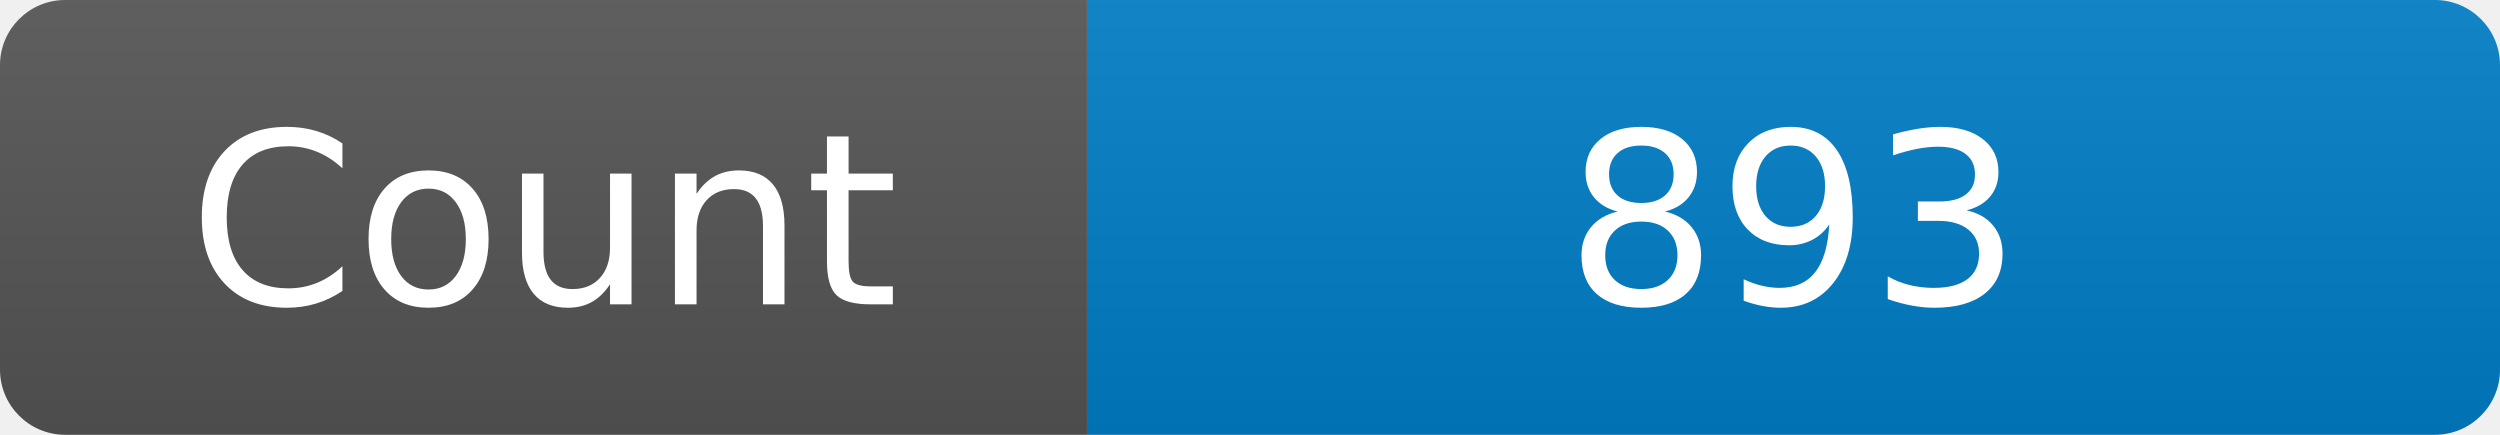
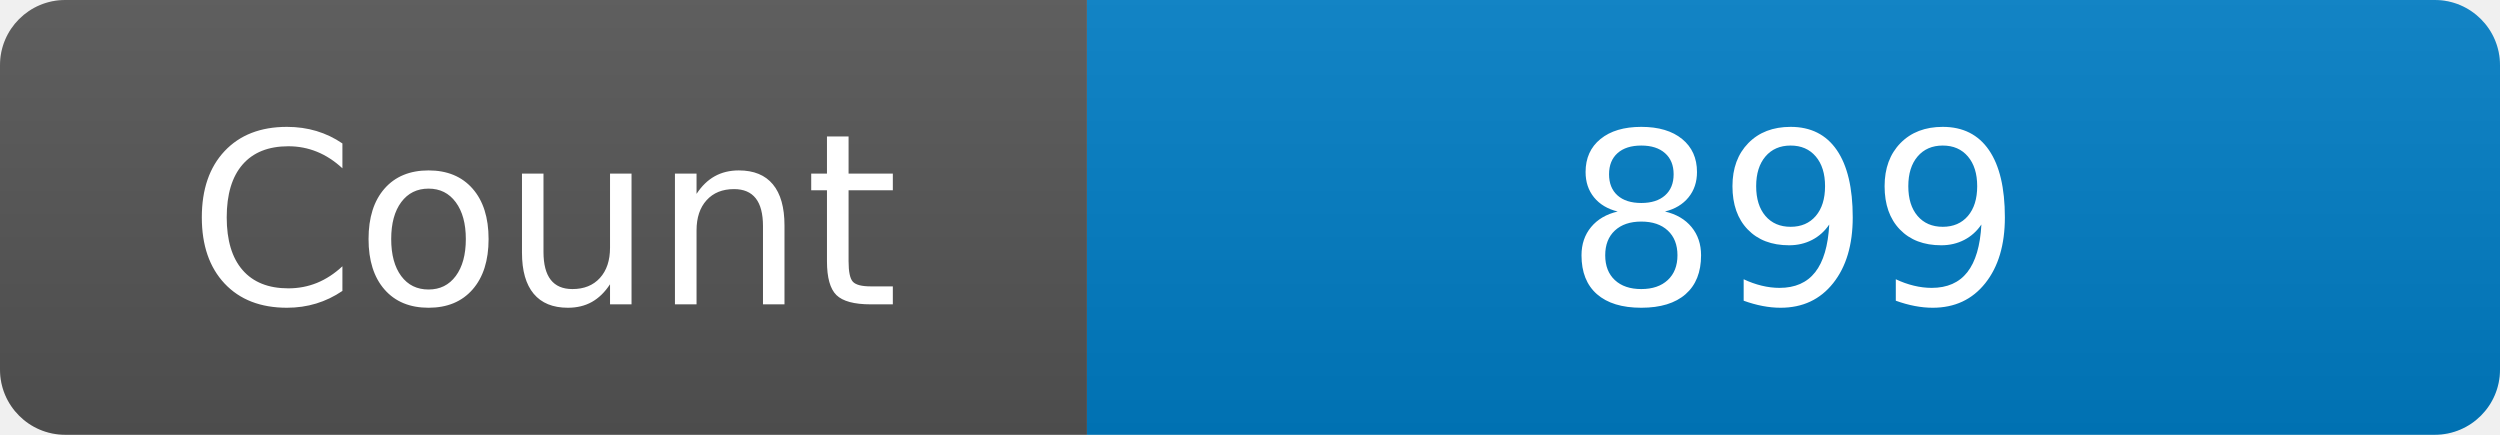
<svg xmlns="http://www.w3.org/2000/svg" width="115" height="20" role="img" aria-label="Maintained?: yes">
  <linearGradient id="s" x2="0" y2="100%">
    <stop offset="0" stop-color="#bbb" stop-opacity=".1" />
    <stop offset="1" stop-opacity=".1" />
  </linearGradient>
  <clipPath id="r">
    <rect width="115" height="20" rx="3" fill="#fff" />
  </clipPath>
  <g clip-path="url(#r)">
    <rect width="50" height="20" fill="#555" />
    <rect x="50" width="160" height="20" fill="#007ec6" />
    <rect width="115" height="20" fill="url(#s)" />
  </g>
  <g fill="#fff" text-anchor="middle" font-family="Verdana,Geneva,DejaVu Sans,sans-serif" font-size="110">
    <text x="250" y="140" transform="scale(.1)" fill="#fff">Count</text>
-     <text x="825" y="140" transform="scale(.1)" fill="#fff">893</text>
+     <text x="825" y="140" transform="scale(.1)" fill="#fff">899</text>
  </g>
</svg>
